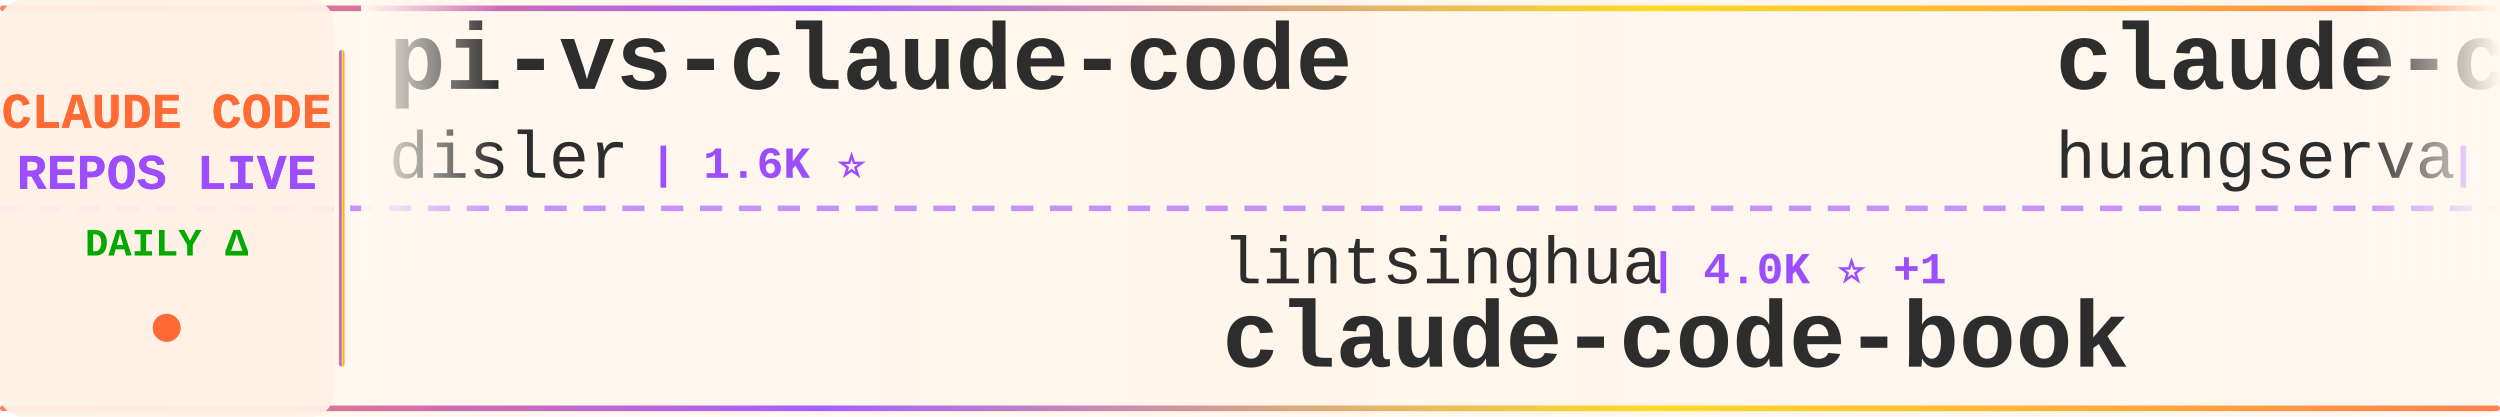
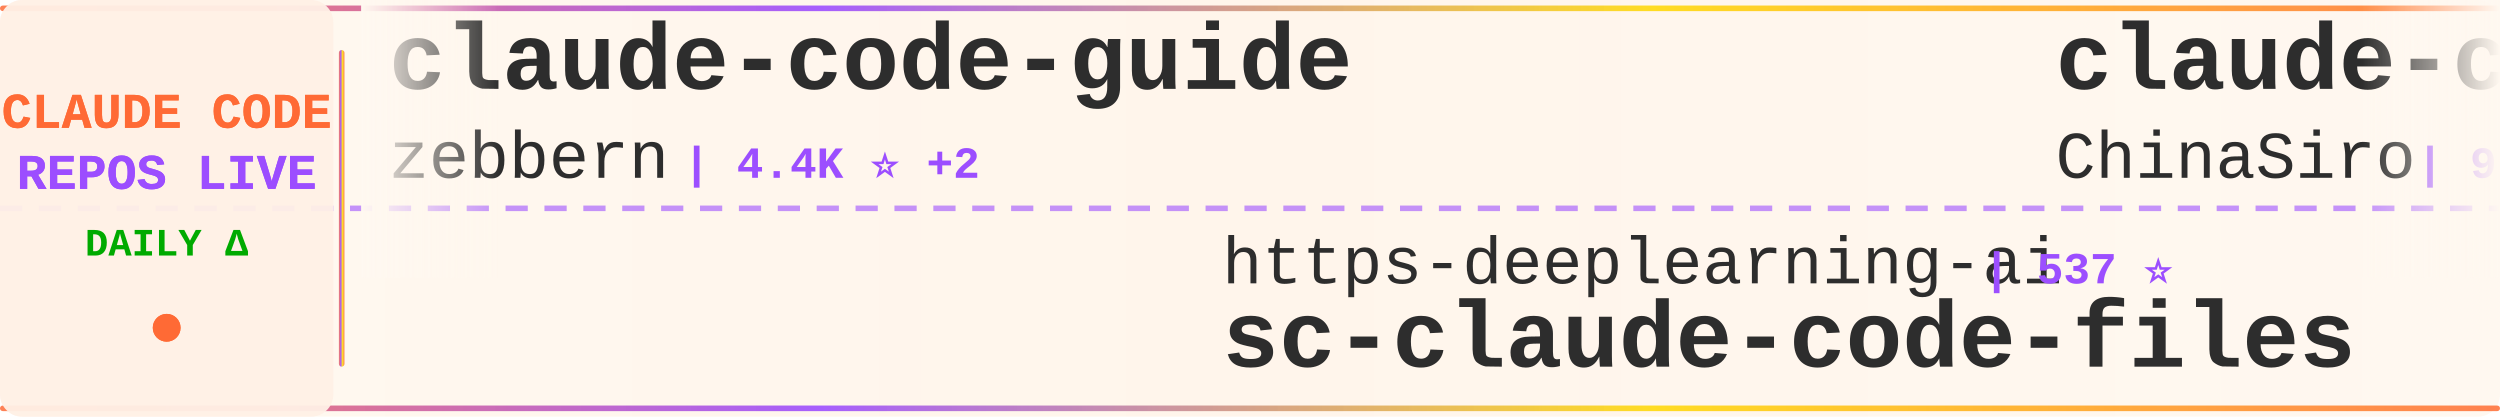
<svg xmlns="http://www.w3.org/2000/svg" width="900" height="150">
  <defs>
    <linearGradient id="tickerBg" x1="0%" y1="0%" x2="100%" y2="0%">
      <stop offset="0%" style="stop-color:#fff8f0;stop-opacity:0.98" />
      <stop offset="50%" style="stop-color:#fff5eb;stop-opacity:1" />
      <stop offset="100%" style="stop-color:#fff8f0;stop-opacity:0.98" />
    </linearGradient>
    <linearGradient id="borderGrad" x1="0%" y1="0%" x2="100%" y2="0%">
      <stop offset="0%" style="stop-color:#FF6B35;stop-opacity:0.85">
        <animate attributeName="stop-opacity" values="0.85;1;0.85" dur="2s" repeatCount="indefinite" />
      </stop>
      <stop offset="33%" style="stop-color:#9C4EFF;stop-opacity:0.9">
        <animate attributeName="stop-opacity" values="0.9;1;0.9" dur="2.2s" repeatCount="indefinite" />
      </stop>
      <stop offset="66%" style="stop-color:#FFD700;stop-opacity:0.85">
        <animate attributeName="stop-opacity" values="0.85;1;0.85" dur="1.8s" repeatCount="indefinite" />
      </stop>
      <stop offset="100%" style="stop-color:#FF6B35;stop-opacity:0.85">
        <animate attributeName="stop-opacity" values="0.85;1;0.85" dur="2s" repeatCount="indefinite" />
      </stop>
    </linearGradient>
    <filter id="textGlow">
      <feGaussianBlur stdDeviation="0.15" result="coloredBlur" />
      <feMerge>
        <feMergeNode in="coloredBlur" />
        <feMergeNode in="SourceGraphic" />
      </feMerge>
    </filter>
    <filter id="metricGlow">
      <feGaussianBlur stdDeviation="0.2" result="coloredBlur" />
      <feMerge>
        <feMergeNode in="coloredBlur" />
        <feMergeNode in="SourceGraphic" />
      </feMerge>
    </filter>
    <linearGradient id="leftFade" x1="0%" y1="0%" x2="100%" y2="0%">
      <stop offset="0%" style="stop-color:#fff8f0;stop-opacity:1" />
      <stop offset="100%" style="stop-color:#fff8f0;stop-opacity:0" />
    </linearGradient>
    <linearGradient id="rightFade" x1="0%" y1="0%" x2="100%" y2="0%">
      <stop offset="0%" style="stop-color:#fff8f0;stop-opacity:0" />
      <stop offset="100%" style="stop-color:#fff8f0;stop-opacity:1" />
    </linearGradient>
  </defs>
  <rect width="900" height="150" fill="url(#tickerBg)" rx="8" />
  <rect x="0" y="2" width="900" height="2" fill="url(#borderGrad)" rx="1" />
  <rect x="0" y="146" width="900" height="2" fill="url(#borderGrad)" rx="1" />
  <line x1="0" y1="75" x2="900" y2="75" stroke="#9C4EFF" stroke-width="2" stroke-dasharray="8 6" opacity="0.6" />
  <rect x="0" y="0" width="120" height="150" fill="#fff0e6" opacity="0.95" rx="8" />
  <text x="60" y="46" font-family="'Courier New', monospace" font-size="18" font-weight="bold" fill="#FF6B35" text-anchor="middle" filter="url(#textGlow)">
    CLAUDE CODE
  </text>
  <text x="60" y="68" font-family="'Courier New', monospace" font-size="18" font-weight="bold" fill="#9C4EFF" text-anchor="middle" filter="url(#textGlow)">
    REPOS LIVE
  </text>
  <text x="60" y="92" font-family="'Courier New', monospace" font-size="14" font-weight="bold" fill="#00aa00" text-anchor="middle">
    DAILY Δ
  </text>
  <circle cx="60" cy="118" r="5" fill="#FF6B35" filter="url(#metricGlow)">
    <animate attributeName="r" values="4;6;4" dur="1.5s" repeatCount="indefinite" />
    <animate attributeName="opacity" values="0.6;1;0.6" dur="1.5s" repeatCount="indefinite" />
  </circle>
  <rect x="122" y="18" width="2" height="114" fill="url(#borderGrad)" rx="1" />
  <clipPath id="tickerClip">
    <rect x="130" y="0" width="770" height="150" />
  </clipPath>
  <g clip-path="url(#tickerClip)">
    <g id="tickerItems">
      <animateTransform attributeName="transform" attributeType="XML" type="translate" from="0 0" to="-3000 0" dur="54s" repeatCount="indefinite" />
      <g transform="translate(0, 0)">
-         <text x="140" y="32" font-family="'Courier New', monospace" font-size="34" font-weight="bold" fill="#2d2d2d">pi-vs-claude-code</text>
-         <text x="140" y="64" font-family="'Courier New', monospace" font-size="24" font-weight="normal" fill="#2d2d2d" opacity="1.0">disler</text>
-         <text x="234" y="64" font-family="'Courier New', monospace" font-size="16" font-weight="bold" fill="#9C4EFF"> | 1.6K ⭐</text>
+         <text x="140" y="32" font-family="'Courier New', monospace" font-size="34" font-weight="bold" fill="#2d2d2d">claude-code-guide</text>
+         <text x="140" y="64" font-family="'Courier New', monospace" font-size="24" font-weight="normal" fill="#2d2d2d" opacity="1.0">zebbern</text>
+         <text x="246" y="64" font-family="'Courier New', monospace" font-size="16" font-weight="bold" fill="#9C4EFF"> | 4.4K ⭐ +2</text>
      </g>
      <g transform="translate(300, 0)">
-         <text x="140" y="102" font-family="'Courier New', monospace" font-size="24" font-weight="normal" fill="#2d2d2d" opacity="1.0">lintsinghua</text>
-         <text x="294" y="102" font-family="'Courier New', monospace" font-size="16" font-weight="bold" fill="#9C4EFF"> | 4.0K ⭐ +1</text>
-         <text x="140" y="132" font-family="'Courier New', monospace" font-size="34" font-weight="bold" fill="#2d2d2d">claude-code-book</text>
+         <text x="140" y="102" font-family="'Courier New', monospace" font-size="24" font-weight="normal" fill="#2d2d2d" opacity="1.0">https-deeplearning-ai</text>
+         <text x="414" y="102" font-family="'Courier New', monospace" font-size="16" font-weight="bold" fill="#9C4EFF"> | 537 ⭐</text>
+         <text x="140" y="132" font-family="'Courier New', monospace" font-size="34" font-weight="bold" fill="#2d2d2d">sc-claude-code-files</text>
      </g>
      <g transform="translate(600, 0)">
-         <text x="140" y="32" font-family="'Courier New', monospace" font-size="34" font-weight="bold" fill="#2d2d2d">claude-code-cli</text>
-         <text x="140" y="64" font-family="'Courier New', monospace" font-size="24" font-weight="normal" fill="#2d2d2d" opacity="1.0">huangserva</text>
-         <text x="282" y="64" font-family="'Courier New', monospace" font-size="16" font-weight="bold" fill="#9C4EFF"> | 621 ⭐</text>
+         <text x="140" y="32" font-family="'Courier New', monospace" font-size="34" font-weight="bold" fill="#2d2d2d">claude-code-sourcemap</text>
+         <text x="140" y="64" font-family="'Courier New', monospace" font-size="24" font-weight="normal" fill="#2d2d2d" opacity="1.0">ChinaSiro</text>
+         <text x="270" y="64" font-family="'Courier New', monospace" font-size="16" font-weight="bold" fill="#9C4EFF"> | 9.6K ⭐ +1</text>
      </g>
      <g transform="translate(900, 0)">
-         <text x="140" y="102" font-family="'Courier New', monospace" font-size="24" font-weight="normal" fill="#2d2d2d" opacity="1.0">Donchitos</text>
-         <text x="270" y="102" font-family="'Courier New', monospace" font-size="16" font-weight="bold" fill="#9C4EFF"> | 23.5K ⭐ +3</text>
-         <text x="140" y="132" font-family="'Courier New', monospace" font-size="34" font-weight="bold" fill="#2d2d2d">Claude-Code-Game-Studios</text>
+         <text x="140" y="102" font-family="'Courier New', monospace" font-size="24" font-weight="normal" fill="#2d2d2d" opacity="1.0">Maciek-roboblog</text>
+         <text x="342" y="102" font-family="'Courier New', monospace" font-size="16" font-weight="bold" fill="#9C4EFF"> | 8.6K ⭐</text>
+         <text x="140" y="132" font-family="'Courier New', monospace" font-size="34" font-weight="bold" fill="#2d2d2d">Claude-Code-Usage-Monito...</text>
      </g>
      <g transform="translate(1200, 0)">
+         <text x="140" y="32" font-family="'Courier New', monospace" font-size="34" font-weight="bold" fill="#2d2d2d">claude-code-engineering</text>
+         <text x="140" y="64" font-family="'Courier New', monospace" font-size="24" font-weight="normal" fill="#2d2d2d" opacity="1.0">huangjia2019</text>
+         <text x="306" y="64" font-family="'Courier New', monospace" font-size="16" font-weight="bold" fill="#9C4EFF"> | 1.0K ⭐</text>
+       </g>
+       <g transform="translate(1500, 0)">
+         <text x="140" y="102" font-family="'Courier New', monospace" font-size="24" font-weight="normal" fill="#2d2d2d" opacity="1.0">alejandrobalderas</text>
+         <text x="366" y="102" font-family="'Courier New', monospace" font-size="16" font-weight="bold" fill="#9C4EFF"> | 2.7K ⭐</text>
+         <text x="140" y="132" font-family="'Courier New', monospace" font-size="34" font-weight="bold" fill="#2d2d2d">claude-code-from-source</text>
+       </g>
+       <g transform="translate(1800, 0)">
        <text x="140" y="32" font-family="'Courier New', monospace" font-size="34" font-weight="bold" fill="#2d2d2d">claude-code-tudou</text>
        <text x="140" y="64" font-family="'Courier New', monospace" font-size="24" font-weight="normal" fill="#2d2d2d" opacity="1.0">AICoderTudou</text>
        <text x="306" y="64" font-family="'Courier New', monospace" font-size="16" font-weight="bold" fill="#9C4EFF"> | 497 ⭐</text>
      </g>
-       <g transform="translate(1500, 0)">
-         <text x="140" y="102" font-family="'Courier New', monospace" font-size="24" font-weight="normal" fill="#2d2d2d" opacity="1.0">ChinaSiro</text>
-         <text x="270" y="102" font-family="'Courier New', monospace" font-size="16" font-weight="bold" fill="#9C4EFF"> | 9.6K ⭐</text>
-         <text x="140" y="132" font-family="'Courier New', monospace" font-size="34" font-weight="bold" fill="#2d2d2d">claude-code-sourcemap</text>
-       </g>
-       <g transform="translate(1800, 0)">
-         <text x="140" y="32" font-family="'Courier New', monospace" font-size="34" font-weight="bold" fill="#2d2d2d">Claude-Code-Usage-Monito...</text>
-         <text x="140" y="64" font-family="'Courier New', monospace" font-size="24" font-weight="normal" fill="#2d2d2d" opacity="1.0">Maciek-roboblog</text>
-         <text x="342" y="64" font-family="'Courier New', monospace" font-size="16" font-weight="bold" fill="#9C4EFF"> | 8.6K ⭐ +1</text>
-       </g>
      <g transform="translate(2100, 0)">
-         <text x="140" y="102" font-family="'Courier New', monospace" font-size="24" font-weight="normal" fill="#2d2d2d" opacity="1.0">Windy3f3f3f3f</text>
-         <text x="318" y="102" font-family="'Courier New', monospace" font-size="16" font-weight="bold" fill="#9C4EFF"> | 3.3K ⭐</text>
-         <text x="140" y="132" font-family="'Courier New', monospace" font-size="34" font-weight="bold" fill="#2d2d2d">how-claude-code-works</text>
+         <text x="140" y="102" font-family="'Courier New', monospace" font-size="24" font-weight="normal" fill="#2d2d2d" opacity="1.0">pengchengneo</text>
+         <text x="306" y="102" font-family="'Courier New', monospace" font-size="16" font-weight="bold" fill="#9C4EFF"> | 1.7K ⭐ +2</text>
+         <text x="140" y="132" font-family="'Courier New', monospace" font-size="34" font-weight="bold" fill="#2d2d2d">Claude-Code</text>
      </g>
      <g transform="translate(2400, 0)">
-         <text x="140" y="32" font-family="'Courier New', monospace" font-size="34" font-weight="bold" fill="#2d2d2d">claude-code-proxy</text>
-         <text x="140" y="64" font-family="'Courier New', monospace" font-size="24" font-weight="normal" fill="#2d2d2d" opacity="1.0">1rgs</text>
-         <text x="210" y="64" font-family="'Courier New', monospace" font-size="16" font-weight="bold" fill="#9C4EFF"> | 3.7K ⭐</text>
+         <text x="140" y="32" font-family="'Courier New', monospace" font-size="34" font-weight="bold" fill="#2d2d2d">Claude-Code-Game-Studios</text>
+         <text x="140" y="64" font-family="'Courier New', monospace" font-size="24" font-weight="normal" fill="#2d2d2d" opacity="1.0">Donchitos</text>
+         <text x="270" y="64" font-family="'Courier New', monospace" font-size="16" font-weight="bold" fill="#9C4EFF"> | 23.5K ⭐ +1</text>
      </g>
      <g transform="translate(2700, 0)">
-         <text x="140" y="102" font-family="'Courier New', monospace" font-size="24" font-weight="normal" fill="#2d2d2d" opacity="1.0">ChrisWiles</text>
-         <text x="282" y="102" font-family="'Courier New', monospace" font-size="16" font-weight="bold" fill="#9C4EFF"> | 6.0K ⭐ +1</text>
-         <text x="140" y="132" font-family="'Courier New', monospace" font-size="34" font-weight="bold" fill="#2d2d2d">claude-code-showcase</text>
+         <text x="140" y="102" font-family="'Courier New', monospace" font-size="24" font-weight="normal" fill="#2d2d2d" opacity="1.0">huangserva</text>
+         <text x="282" y="102" font-family="'Courier New', monospace" font-size="16" font-weight="bold" fill="#9C4EFF"> | 621 ⭐</text>
+         <text x="140" y="132" font-family="'Courier New', monospace" font-size="34" font-weight="bold" fill="#2d2d2d">claude-code-cli</text>
      </g>
      <g transform="translate(3000, 0)">
-         <text x="140" y="32" font-family="'Courier New', monospace" font-size="34" font-weight="bold" fill="#2d2d2d">pi-vs-claude-code</text>
-         <text x="140" y="64" font-family="'Courier New', monospace" font-size="24" font-weight="normal" fill="#2d2d2d" opacity="1.0">disler</text>
-         <text x="234" y="64" font-family="'Courier New', monospace" font-size="16" font-weight="bold" fill="#9C4EFF"> | 1.6K ⭐</text>
+         <text x="140" y="32" font-family="'Courier New', monospace" font-size="34" font-weight="bold" fill="#2d2d2d">claude-code-guide</text>
+         <text x="140" y="64" font-family="'Courier New', monospace" font-size="24" font-weight="normal" fill="#2d2d2d" opacity="1.0">zebbern</text>
+         <text x="246" y="64" font-family="'Courier New', monospace" font-size="16" font-weight="bold" fill="#9C4EFF"> | 4.4K ⭐ +2</text>
      </g>
      <g transform="translate(3300, 0)">
-         <text x="140" y="102" font-family="'Courier New', monospace" font-size="24" font-weight="normal" fill="#2d2d2d" opacity="1.0">lintsinghua</text>
-         <text x="294" y="102" font-family="'Courier New', monospace" font-size="16" font-weight="bold" fill="#9C4EFF"> | 4.0K ⭐ +1</text>
-         <text x="140" y="132" font-family="'Courier New', monospace" font-size="34" font-weight="bold" fill="#2d2d2d">claude-code-book</text>
+         <text x="140" y="102" font-family="'Courier New', monospace" font-size="24" font-weight="normal" fill="#2d2d2d" opacity="1.0">https-deeplearning-ai</text>
+         <text x="414" y="102" font-family="'Courier New', monospace" font-size="16" font-weight="bold" fill="#9C4EFF"> | 537 ⭐</text>
+         <text x="140" y="132" font-family="'Courier New', monospace" font-size="34" font-weight="bold" fill="#2d2d2d">sc-claude-code-files</text>
      </g>
      <g transform="translate(3600, 0)">
-         <text x="140" y="32" font-family="'Courier New', monospace" font-size="34" font-weight="bold" fill="#2d2d2d">claude-code-cli</text>
-         <text x="140" y="64" font-family="'Courier New', monospace" font-size="24" font-weight="normal" fill="#2d2d2d" opacity="1.0">huangserva</text>
-         <text x="282" y="64" font-family="'Courier New', monospace" font-size="16" font-weight="bold" fill="#9C4EFF"> | 621 ⭐</text>
+         <text x="140" y="32" font-family="'Courier New', monospace" font-size="34" font-weight="bold" fill="#2d2d2d">claude-code-sourcemap</text>
+         <text x="140" y="64" font-family="'Courier New', monospace" font-size="24" font-weight="normal" fill="#2d2d2d" opacity="1.0">ChinaSiro</text>
+         <text x="270" y="64" font-family="'Courier New', monospace" font-size="16" font-weight="bold" fill="#9C4EFF"> | 9.6K ⭐ +1</text>
      </g>
      <g transform="translate(3900, 0)">
-         <text x="140" y="102" font-family="'Courier New', monospace" font-size="24" font-weight="normal" fill="#2d2d2d" opacity="1.0">Donchitos</text>
-         <text x="270" y="102" font-family="'Courier New', monospace" font-size="16" font-weight="bold" fill="#9C4EFF"> | 23.5K ⭐ +3</text>
-         <text x="140" y="132" font-family="'Courier New', monospace" font-size="34" font-weight="bold" fill="#2d2d2d">Claude-Code-Game-Studios</text>
+         <text x="140" y="102" font-family="'Courier New', monospace" font-size="24" font-weight="normal" fill="#2d2d2d" opacity="1.0">Maciek-roboblog</text>
+         <text x="342" y="102" font-family="'Courier New', monospace" font-size="16" font-weight="bold" fill="#9C4EFF"> | 8.6K ⭐</text>
+         <text x="140" y="132" font-family="'Courier New', monospace" font-size="34" font-weight="bold" fill="#2d2d2d">Claude-Code-Usage-Monito...</text>
      </g>
    </g>
  </g>
  <rect x="130" y="0" width="50" height="100" fill="url(#leftFade)" />
  <rect x="850" y="0" width="50" height="100" fill="url(#rightFade)" />
</svg>
